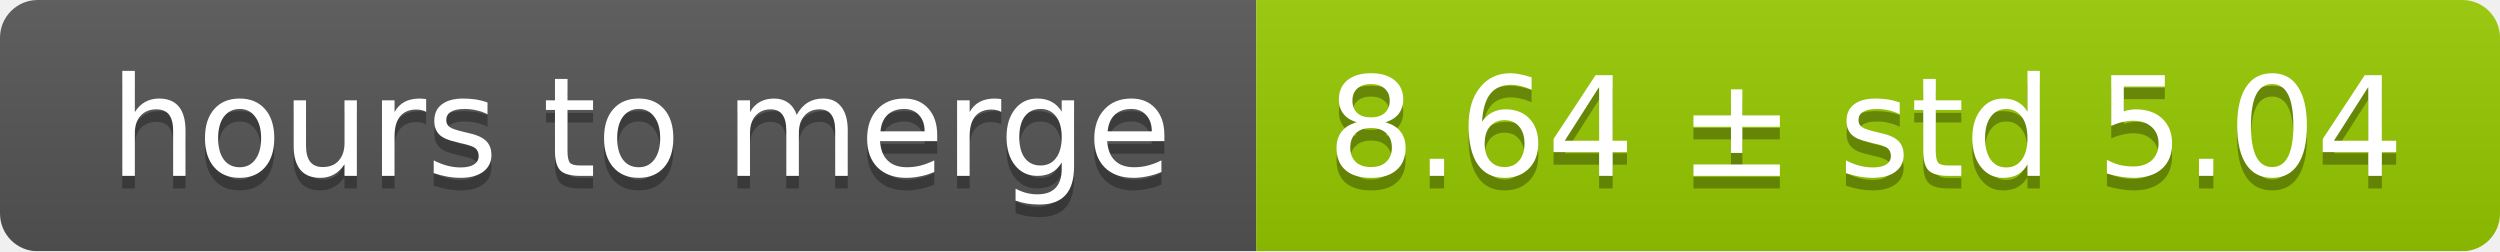
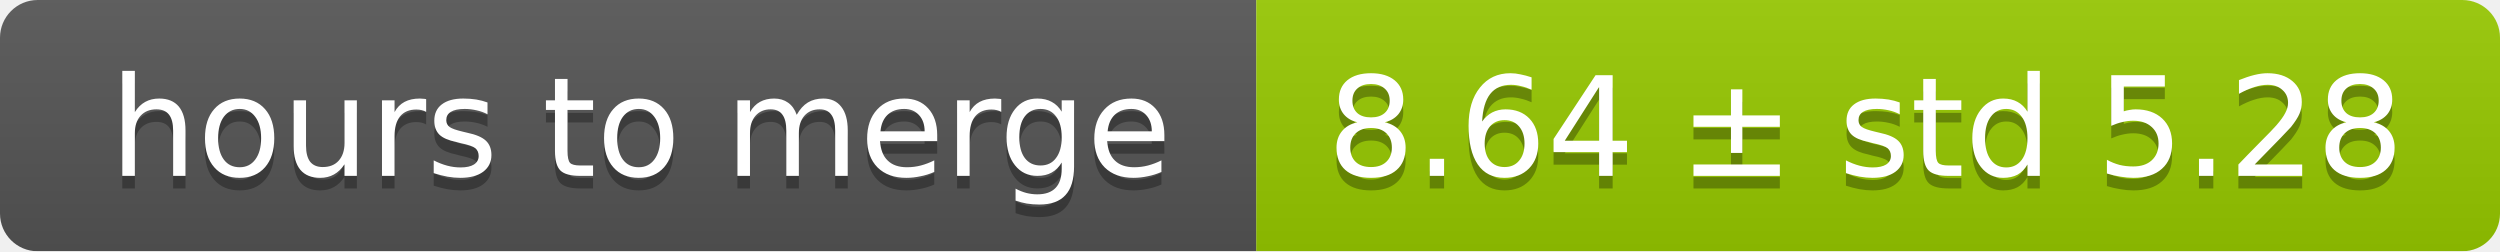
<svg xmlns="http://www.w3.org/2000/svg" width="199" height="20">
  <linearGradient id="smooth" x2="0" y2="100%">
    <stop offset="0" stop-color="#bbb" stop-opacity=".1" />
    <stop offset="1" stop-opacity=".1" />
  </linearGradient>
  <mask id="round">
    <rect width="199" height="20" rx="3" fill="#fff" />
  </mask>
  <g mask="url(#round)">
    <rect width="100" height="20" fill="#555" />
    <rect x="100" width="99" height="20" fill="#97ca00" />
    <rect width="199" height="20" fill="url(#smooth)" />
  </g>
  <g fill="#fff" text-anchor="middle" font-family="DejaVu Sans,Verdana,Geneva,sans-serif" font-size="11">
    <text x="51" y="15" fill="#010101" fill-opacity=".3">hours to merge</text>
    <text x="51" y="14">hours to merge</text>
-     <text x="148.5" y="15" fill="#010101" fill-opacity=".3">8.64 ± std 5.04</text>
-     <text x="148.5" y="14">8.64 ± std 5.04</text>
+     <text x="148.5" y="15" fill="#010101" fill-opacity=".3">8.64 ± std 5.28</text>
+     <text x="148.5" y="14">8.64 ± std 5.28</text>
  </g>
</svg>
